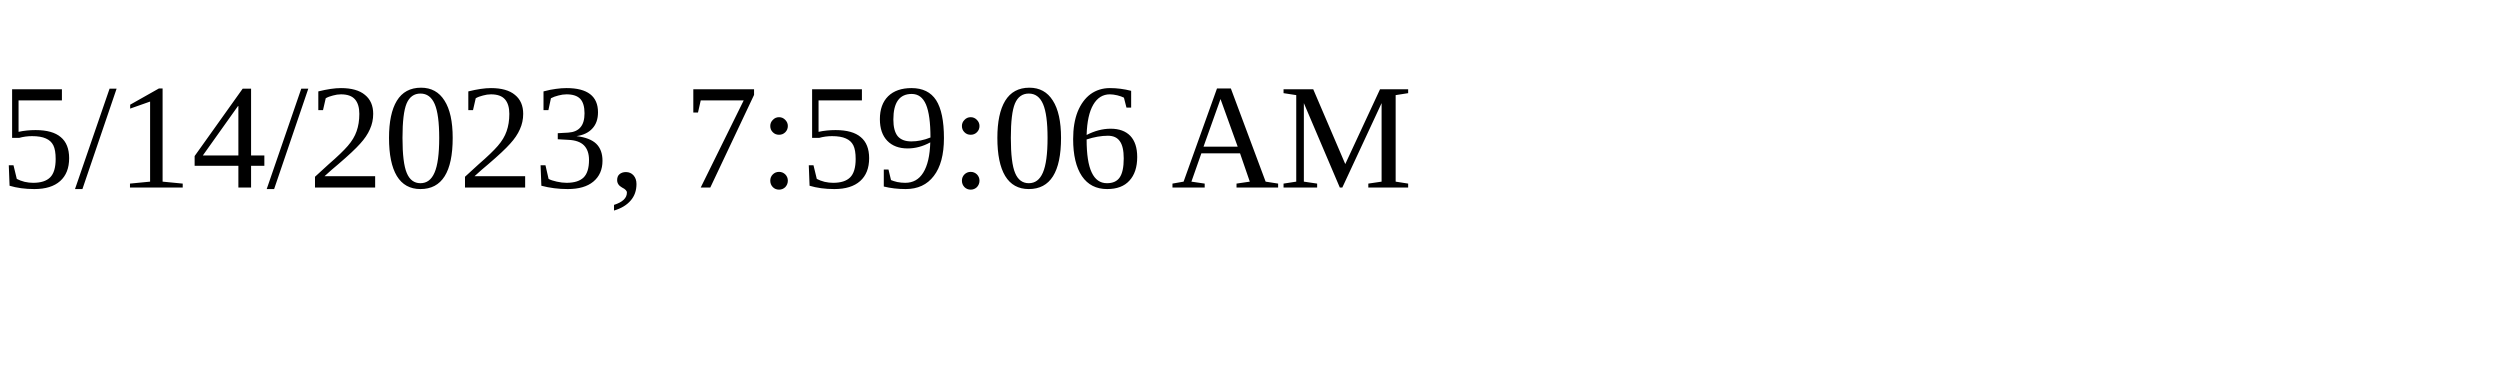
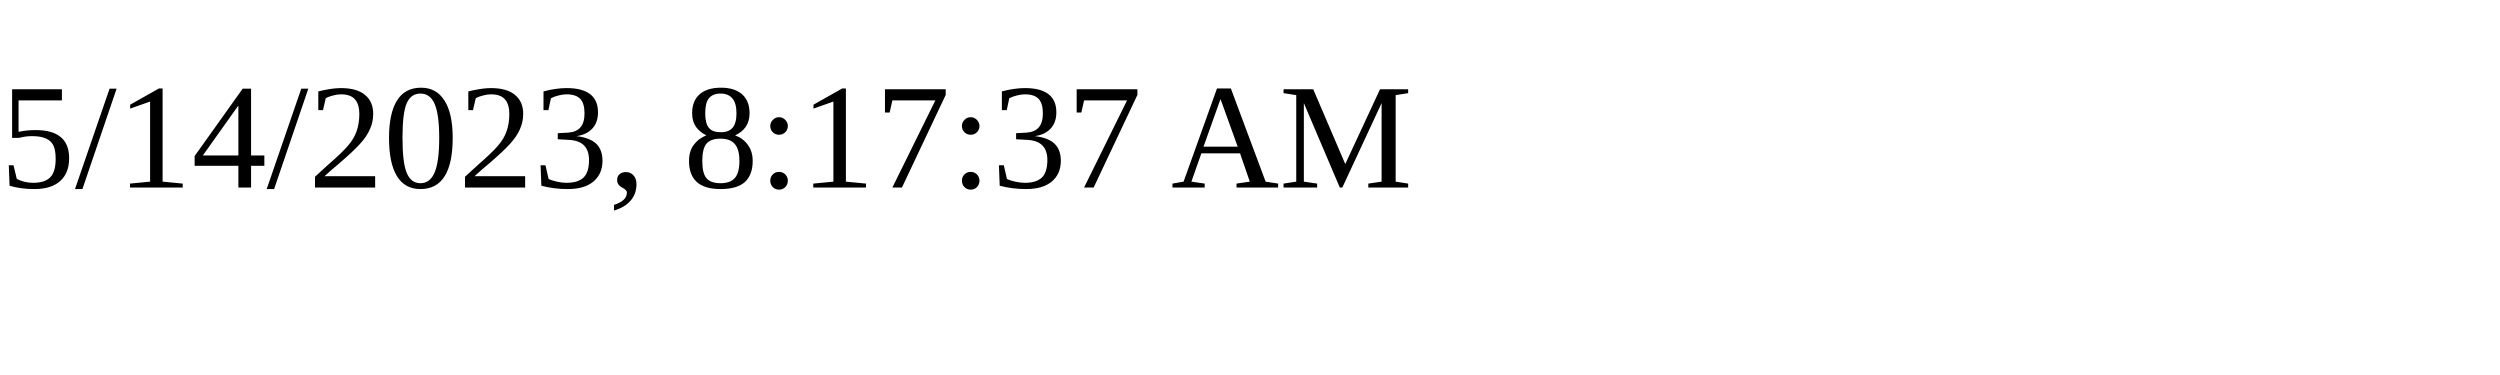
<svg xmlns="http://www.w3.org/2000/svg" height="30" width="200">
-   <text x="0" y="15">5/14/2023, 7:59:06 AM</text>
+   <text x="0" y="15">5/14/2023, 8:17:37 AM</text>
</svg>
